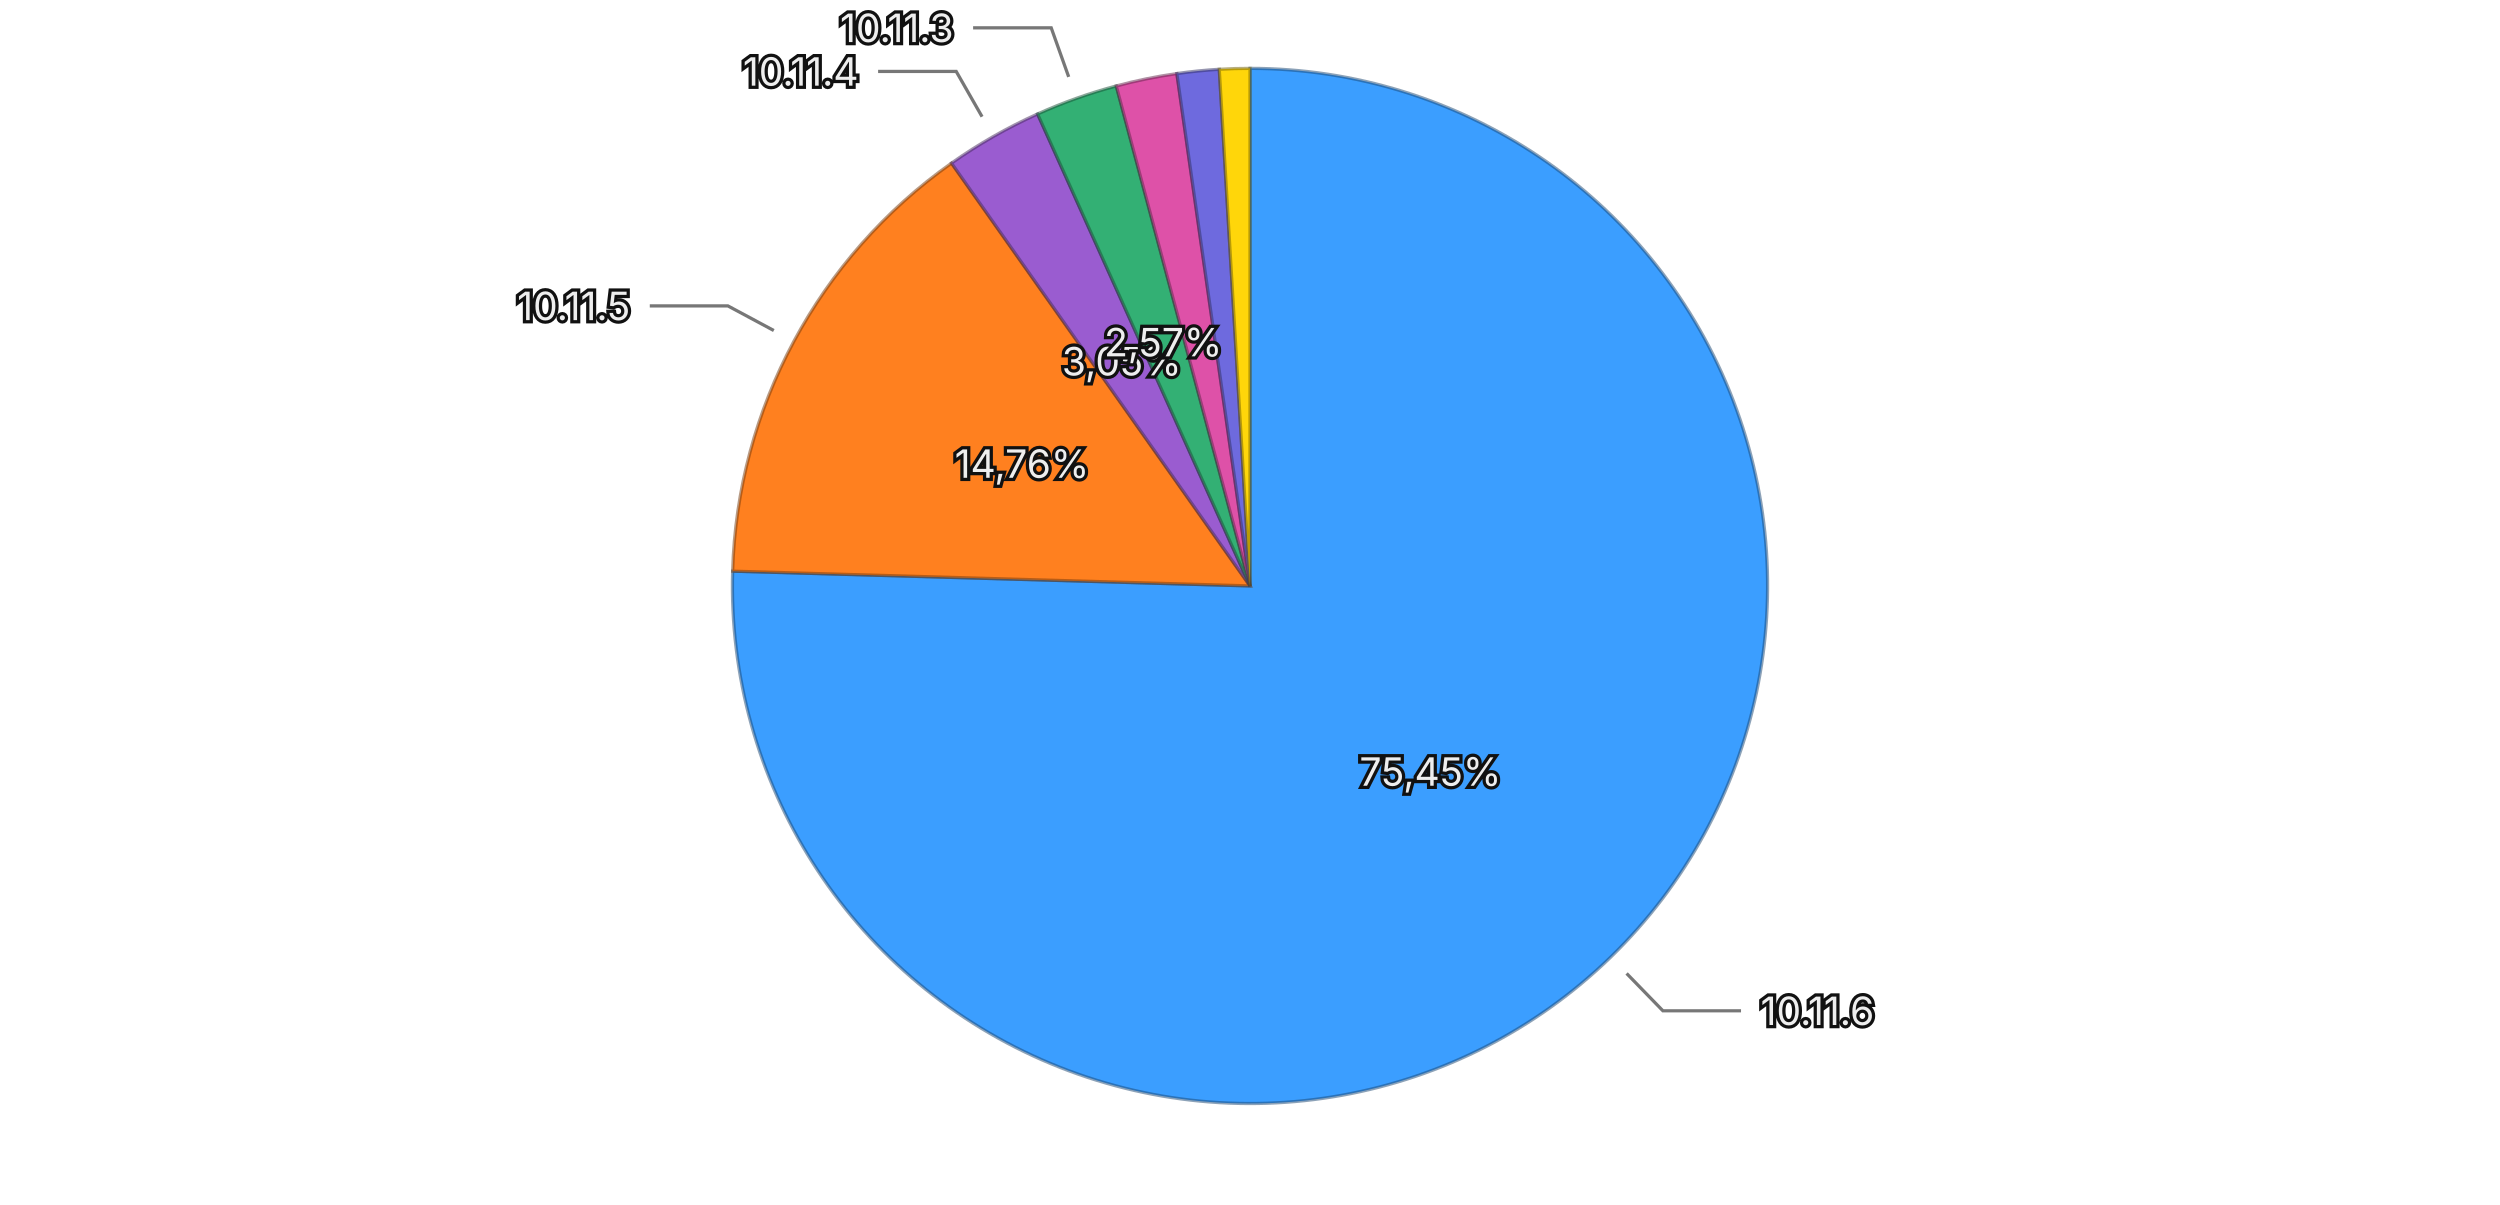
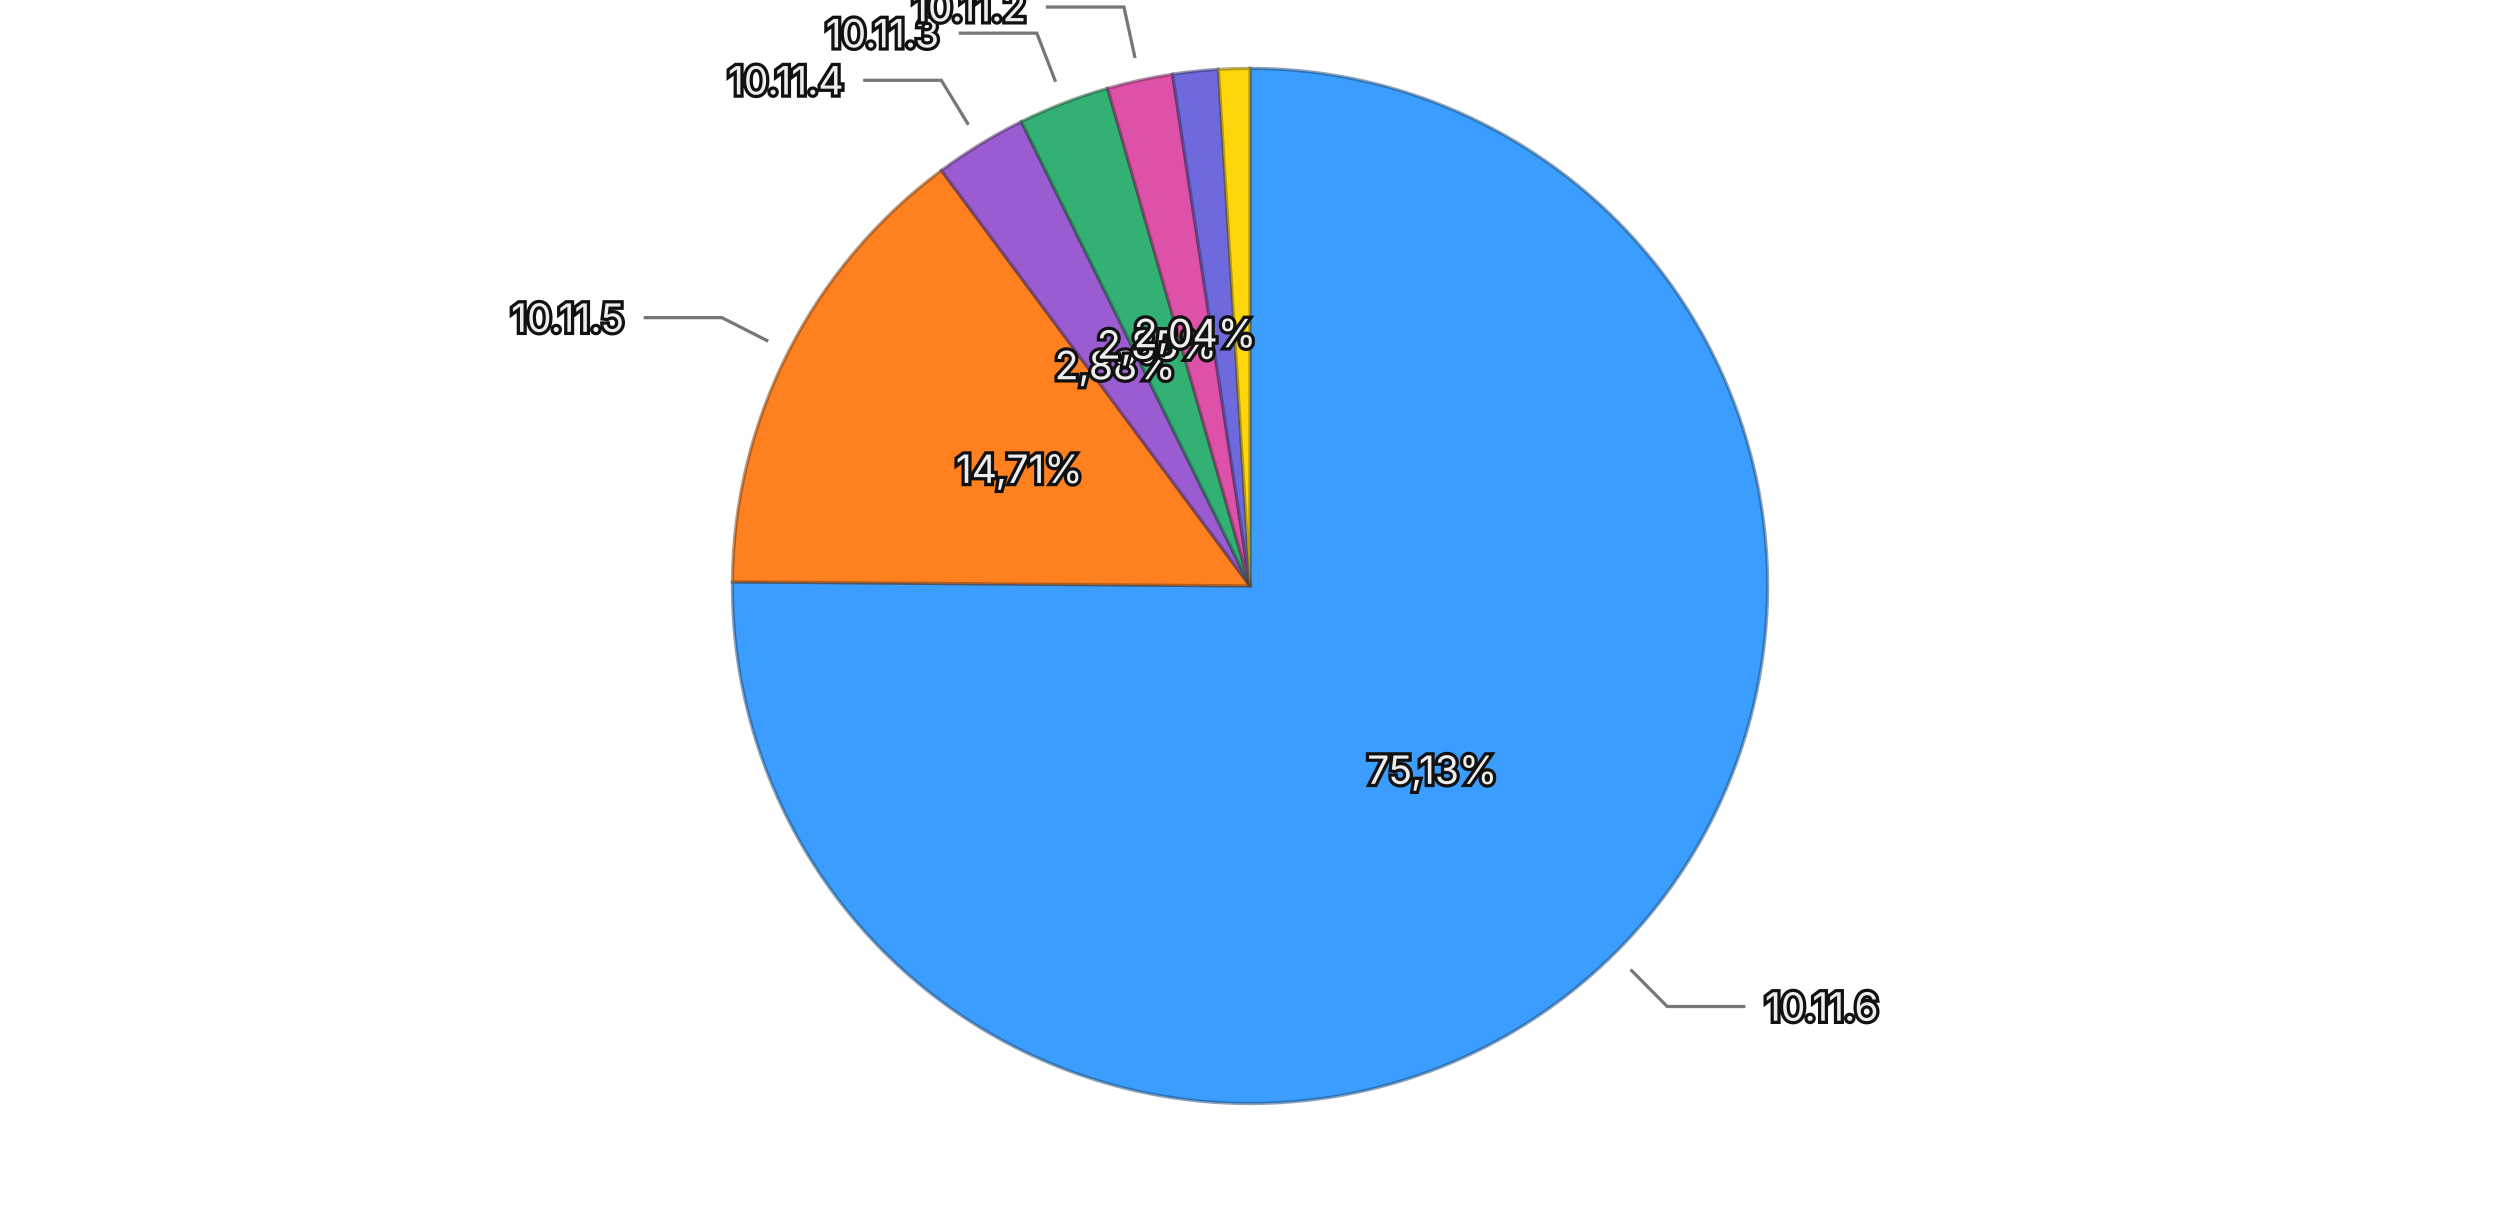
<svg xmlns="http://www.w3.org/2000/svg" viewBox="0 0 768 370">
  <rect width="768" height="370" fill="transparent" />
  <g>
-     <path d="M384,180 L384.000,21.000 A159,159 0 1,1 225.065,175.462 Z" fill="#3b9eff" stroke="rgba(26, 71, 114, 0.5)" stroke-width="1" />
-     <path d="M384,180 L225.065,175.462 A159,159 0 0,1 292.298,50.109 Z" fill="#ff801f" stroke="rgba(114, 57, 13, 0.5)" stroke-width="1" />
-     <path d="M384,180 L292.298,50.109 A159,159 0 0,1 318.743,35.009 Z" fill="#9a5cd0" stroke="rgba(69, 41, 93, 0.5)" stroke-width="1" />
-     <path d="M384,180 L318.743,35.009 A159,159 0 0,1 342.910,26.401 Z" fill="#33b074" stroke="rgba(22, 79, 52, 0.5)" stroke-width="1" />
-     <path d="M384,180 L342.910,26.401 A159,159 0 0,1 361.526,22.596 Z" fill="#de51a8" stroke="rgba(99, 36, 75, 0.5)" stroke-width="1" />
-     <path d="M384,180 L361.526,22.596 A159,159 0 0,1 374.557,21.281 Z" fill="#6e6ade" stroke="rgba(49, 47, 99, 0.5)" stroke-width="1" />
-     <path d="M384,180 L374.557,21.281 A159,159 0 0,1 384.000,21.000 Z" fill="#ffd60a" stroke="rgba(114, 96, 4, 0.5)" stroke-width="1" />
-     <text x="439.407" y="237.012" text-anchor="middle" dominant-baseline="central" font-family="system-ui, -apple-system, sans-serif" font-size="12" fill="#eeeeee" stroke="#111111" stroke-width="2" paint-order="stroke">75,45%</text>
-     <text x="313.941" y="142.424" text-anchor="middle" dominant-baseline="central" font-family="system-ui, -apple-system, sans-serif" font-size="12" fill="#eeeeee" stroke="#111111" stroke-width="2" paint-order="stroke">14,76%</text>
-     <text x="344.579" y="110.962" text-anchor="middle" dominant-baseline="central" font-family="system-ui, -apple-system, sans-serif" font-size="12" fill="#eeeeee" stroke="#111111" stroke-width="2" paint-order="stroke">3,05%</text>
-     <text x="357.326" y="105.108" text-anchor="middle" dominant-baseline="central" font-family="system-ui, -apple-system, sans-serif" font-size="12" fill="#eeeeee" stroke="#111111" stroke-width="2" paint-order="stroke">2,57%</text>
+     <path d="M384,180 L384.000,21.000 A159,159 0 1,1 225.005,178.738 Z" fill="#3b9eff" stroke="rgba(26, 71, 114, 0.5)" stroke-width="1" />
+     <path d="M384,180 L225.005,178.738 A159,159 0 0,1 289.206,52.348 Z" fill="#ff801f" stroke="rgba(114, 57, 13, 0.5)" stroke-width="1" />
+     <path d="M384,180 L289.206,52.348 A159,159 0 0,1 313.764,37.354 Z" fill="#9a5cd0" stroke="rgba(69, 41, 93, 0.5)" stroke-width="1" />
+     <path d="M384,180 L313.764,37.354 A159,159 0 0,1 340.276,27.130 Z" fill="#33b074" stroke="rgba(22, 79, 52, 0.5)" stroke-width="1" />
+     <path d="M384,180 L340.276,27.130 A159,159 0 0,1 360.203,22.791 Z" fill="#de51a8" stroke="rgba(99, 36, 75, 0.5)" stroke-width="1" />
+     <path d="M384,180 L360.203,22.791 A159,159 0 0,1 374.291,21.297 Z" fill="#6e6ade" stroke="rgba(49, 47, 99, 0.5)" stroke-width="1" />
+     <path d="M384,180 L374.291,21.297 A159,159 0 0,1 384.000,21.000 Z" fill="#ffd60a" stroke="rgba(114, 96, 4, 0.5)" stroke-width="1" />
+     <text x="439.992" y="236.438" text-anchor="middle" dominant-baseline="central" font-family="system-ui, -apple-system, sans-serif" font-size="12" fill="#eeeeee" stroke="#111111" stroke-width="2" paint-order="stroke">75,13%</text>
+     <text x="313.120" y="143.996" text-anchor="middle" dominant-baseline="central" font-family="system-ui, -apple-system, sans-serif" font-size="12" fill="#eeeeee" stroke="#111111" stroke-width="2" paint-order="stroke">14,71%</text>
+     <text x="342.573" y="112.147" text-anchor="middle" dominant-baseline="central" font-family="system-ui, -apple-system, sans-serif" font-size="12" fill="#eeeeee" stroke="#111111" stroke-width="2" paint-order="stroke">2,88%</text>
+     <text x="355.396" y="105.824" text-anchor="middle" dominant-baseline="central" font-family="system-ui, -apple-system, sans-serif" font-size="12" fill="#eeeeee" stroke="#111111" stroke-width="2" paint-order="stroke">2,85%</text>
+     <text x="367.085" y="102.320" text-anchor="middle" dominant-baseline="central" font-family="system-ui, -apple-system, sans-serif" font-size="12" fill="#eeeeee" stroke="#111111" stroke-width="2" paint-order="stroke">2,04%</text>
    <g opacity="1">
-       <path fill="none" stroke="#777777" stroke-width="1" d="M499.692,299.043L510.843,310.517L534.843,310.517" />
-       <text x="540.843" y="310.517" text-anchor="start" dominant-baseline="central" font-family="system-ui, -apple-system, sans-serif" font-size="12" fill="#eeeeee" stroke="#111111" stroke-width="2" paint-order="stroke">10.11.6</text>
+       <path fill="none" stroke="#777777" stroke-width="1" d="M500.913,297.845L512.182,309.203L536.182,309.203" />
+       <text x="542.182" y="309.203" text-anchor="start" dominant-baseline="central" font-family="system-ui, -apple-system, sans-serif" font-size="12" fill="#eeeeee" stroke="#111111" stroke-width="2" paint-order="stroke">10.11.6</text>
    </g>
    <g opacity="1">
-       <path fill="none" stroke="#777777" stroke-width="1" d="M237.713,101.539L223.613,93.976L199.613,93.976" />
-       <text x="193.613" y="93.976" text-anchor="end" dominant-baseline="central" font-family="system-ui, -apple-system, sans-serif" font-size="12" fill="#eeeeee" stroke="#111111" stroke-width="2" paint-order="stroke">10.11.5</text>
+       <path fill="none" stroke="#777777" stroke-width="1" d="M235.999,104.822L221.734,97.576L197.734,97.576" />
+       <text x="191.734" y="97.576" text-anchor="end" dominant-baseline="central" font-family="system-ui, -apple-system, sans-serif" font-size="12" fill="#eeeeee" stroke="#111111" stroke-width="2" paint-order="stroke">10.11.5</text>
    </g>
    <g opacity="1">
-       <path fill="none" stroke="#777777" stroke-width="1" d="M301.687,35.845L293.753,21.951L269.753,21.951" />
-       <text x="263.753" y="21.951" text-anchor="end" dominant-baseline="central" font-family="system-ui, -apple-system, sans-serif" font-size="12" fill="#eeeeee" stroke="#111111" stroke-width="2" paint-order="stroke">10.11.4</text>
+       <path fill="none" stroke="#777777" stroke-width="1" d="M297.497,38.320L289.160,24.664L265.160,24.664" />
+       <text x="259.160" y="24.664" text-anchor="end" dominant-baseline="central" font-family="system-ui, -apple-system, sans-serif" font-size="12" fill="#eeeeee" stroke="#111111" stroke-width="2" paint-order="stroke">10.11.4</text>
    </g>
    <g opacity="1">
-       <path fill="none" stroke="#777777" stroke-width="1" d="M328.304,23.623L322.935,8.550L298.935,8.550" />
-       <text x="292.935" y="8.550" text-anchor="end" dominant-baseline="central" font-family="system-ui, -apple-system, sans-serif" font-size="12" fill="#eeeeee" stroke="#111111" stroke-width="2" paint-order="stroke">10.11.3</text>
+       <path fill="none" stroke="#777777" stroke-width="1" d="M324.273,25.117L318.516,10.189L294.516,10.189" />
+       <text x="288.516" y="10.189" text-anchor="end" dominant-baseline="central" font-family="system-ui, -apple-system, sans-serif" font-size="12" fill="#eeeeee" stroke="#111111" stroke-width="2" paint-order="stroke">10.11.3</text>
+     </g>
+     <g opacity="1">
+       <path fill="none" stroke="#777777" stroke-width="1" d="M348.681,17.801L345.277,2.167L321.277,2.167" />
+       <text x="315.277" y="2.167" text-anchor="end" dominant-baseline="central" font-family="system-ui, -apple-system, sans-serif" font-size="12" fill="#eeeeee" stroke="#111111" stroke-width="2" paint-order="stroke">10.11.2</text>
    </g>
  </g>
</svg>
